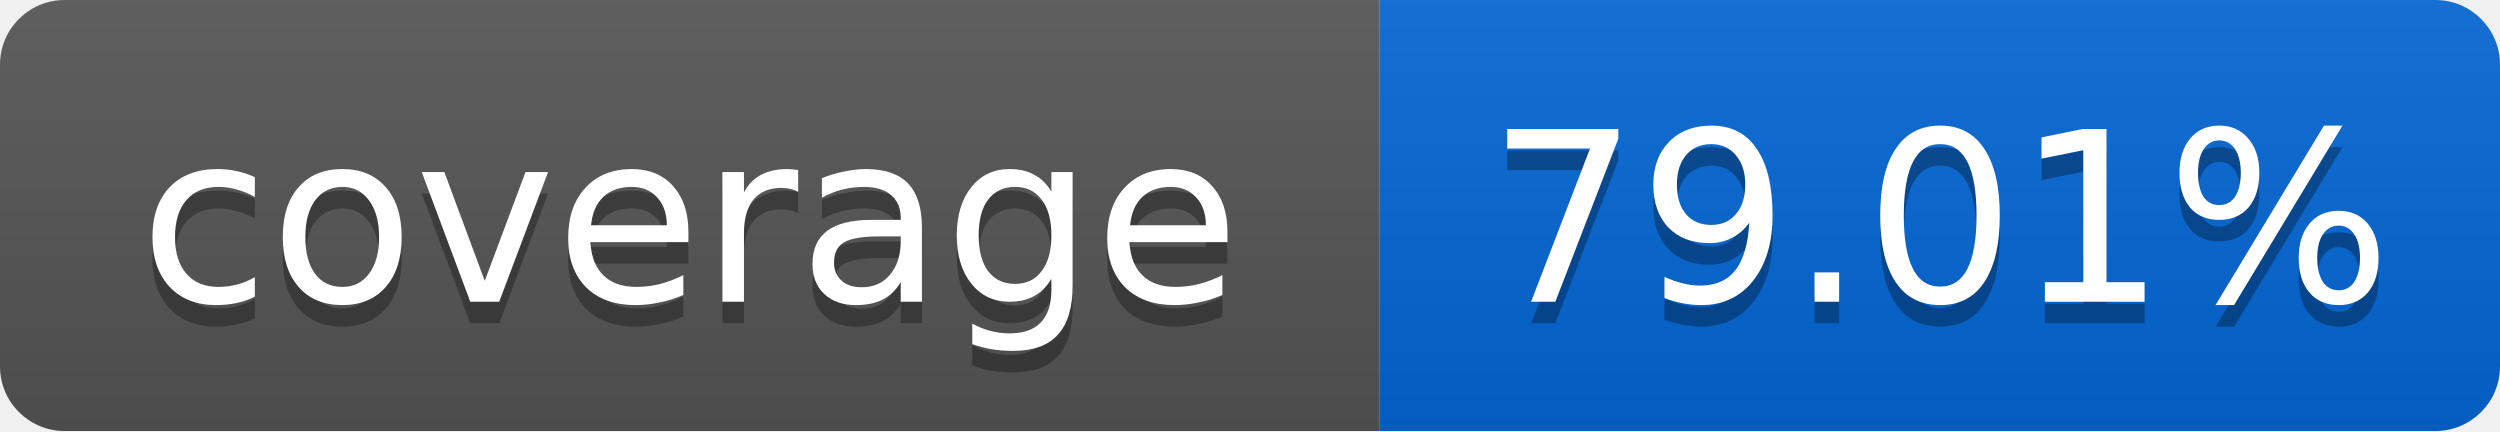
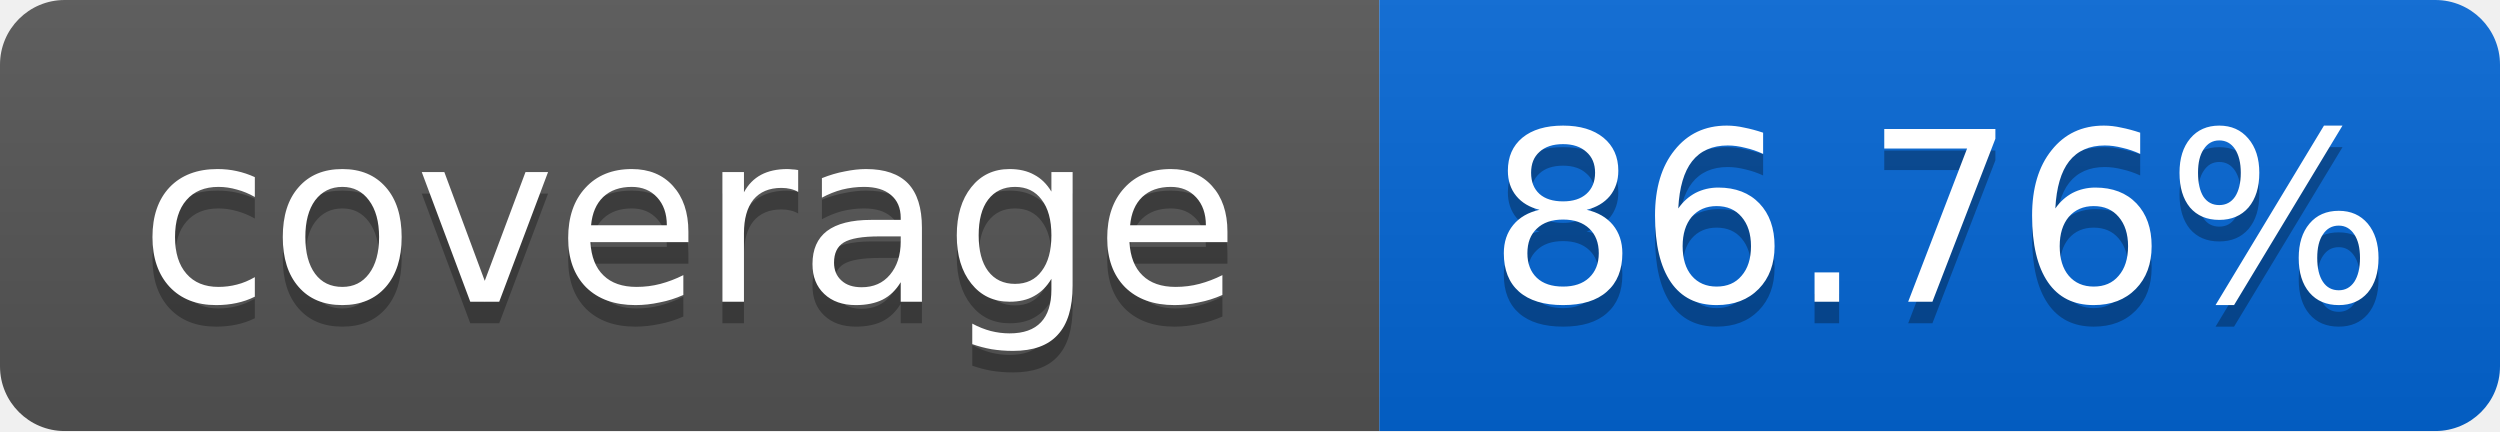
<svg xmlns="http://www.w3.org/2000/svg" width="116" height="20">
  <linearGradient id="smooth" x2="0" y2="100%">
    <stop offset="0" stop-color="#bbb" stop-opacity=".1" />
    <stop offset="1" stop-opacity=".1" />
  </linearGradient>
  <mask id="round">
    <rect width="116" height="20" rx="3" fill="#fff" />
  </mask>
  <g mask="url(#round)">
    <rect width="64" height="20" fill="#555" />
    <rect x="64" width="52" height="20" fill="#0366D6" />
    <rect width="116" height="20" fill="url(#smooth)" />
  </g>
  <g fill="#fff" text-anchor="middle" font-family="DejaVu Sans,Verdana,Geneva,sans-serif" font-size="11">
    <text x="32" y="15" fill="#010101" fill-opacity=".3">coverage</text>
    <text x="32" y="14">coverage</text>
-     <text x="90" y="15" fill="#010101" fill-opacity=".3">79.01%</text>
-     <text x="90" y="14">79.01%</text>
+     <text x="90" y="15" fill="#010101" fill-opacity=".3">86.76%</text>
+     <text x="90" y="14">86.76%</text>
  </g>
</svg>
